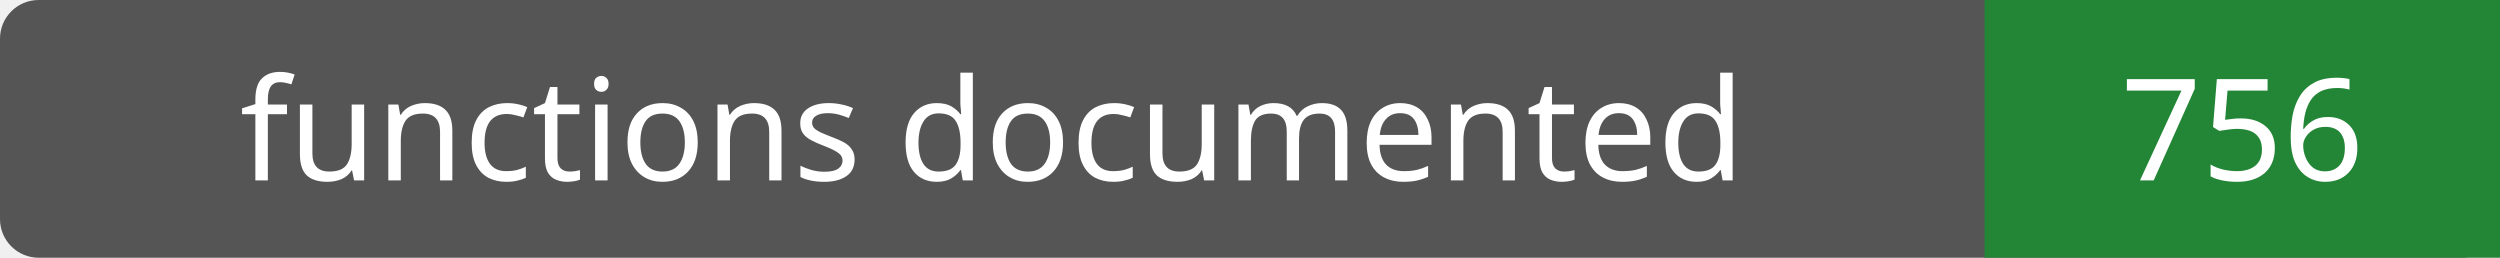
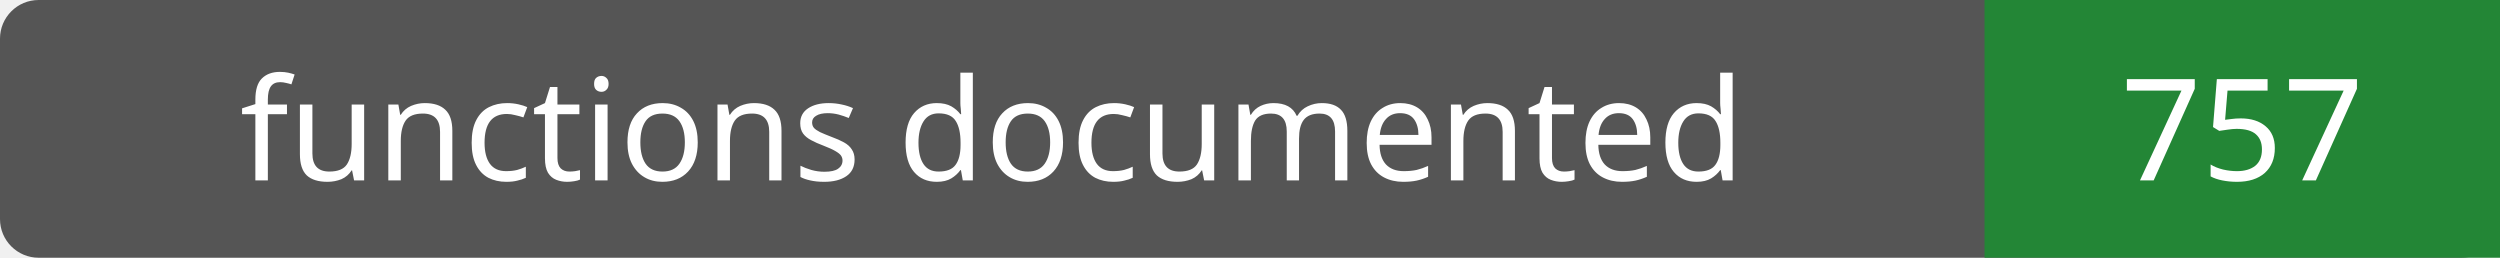
- <svg xmlns="http://www.w3.org/2000/svg" width="194" height="20" role="img" aria-label="functions documented: 756">
+ <svg xmlns="http://www.w3.org/2000/svg" width="194" height="20" role="img" aria-label="functions documented: 757">
  <rect width="194" height="20" rx="3" fill="#555" />
  <path fill="#238636" d="M154 0h40v20H154z" />
  <g fill="#fff" text-anchor="middle" font-family="Verdana,sans-serif" font-size="11">
    <text x="77.0" y="14">functions documented</text>
-     <text x="174.0" y="14">756</text>
+     <text x="174.0" y="14">757</text>
  </g>
</svg>
